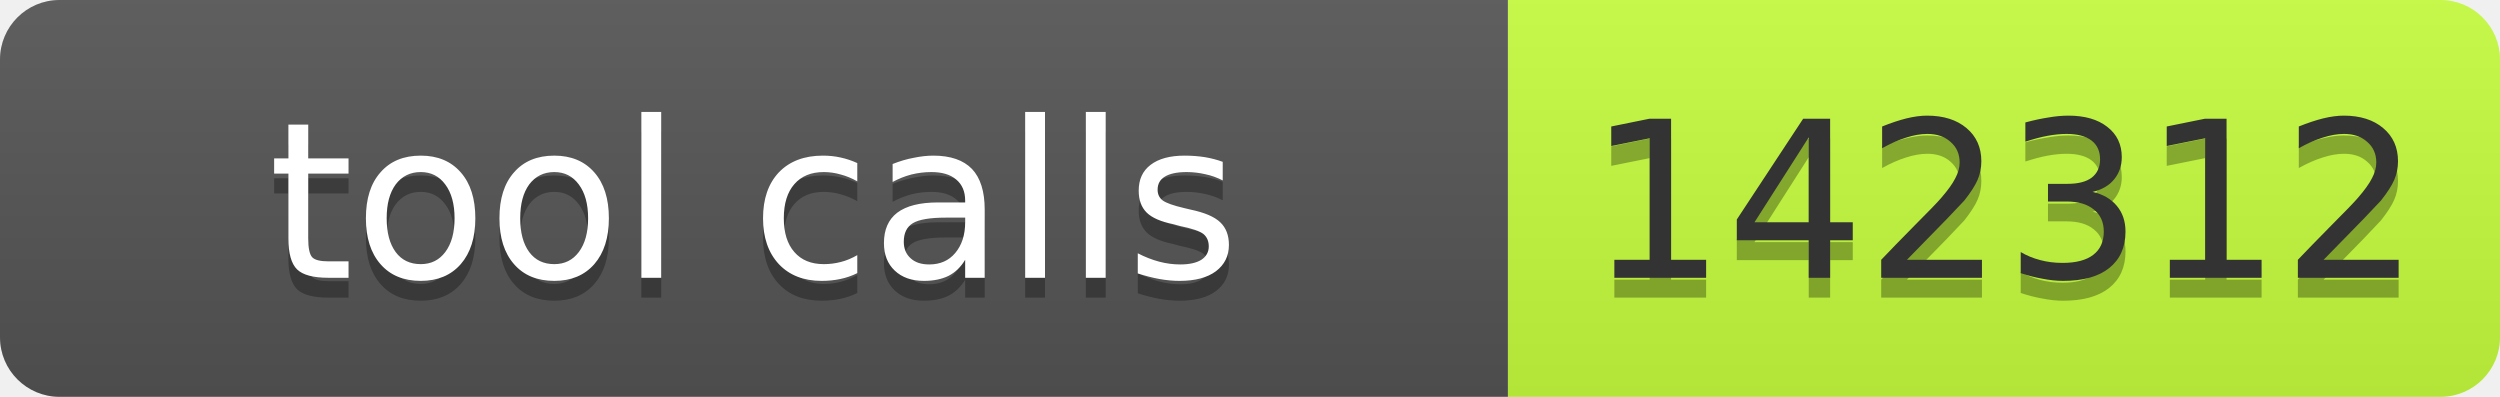
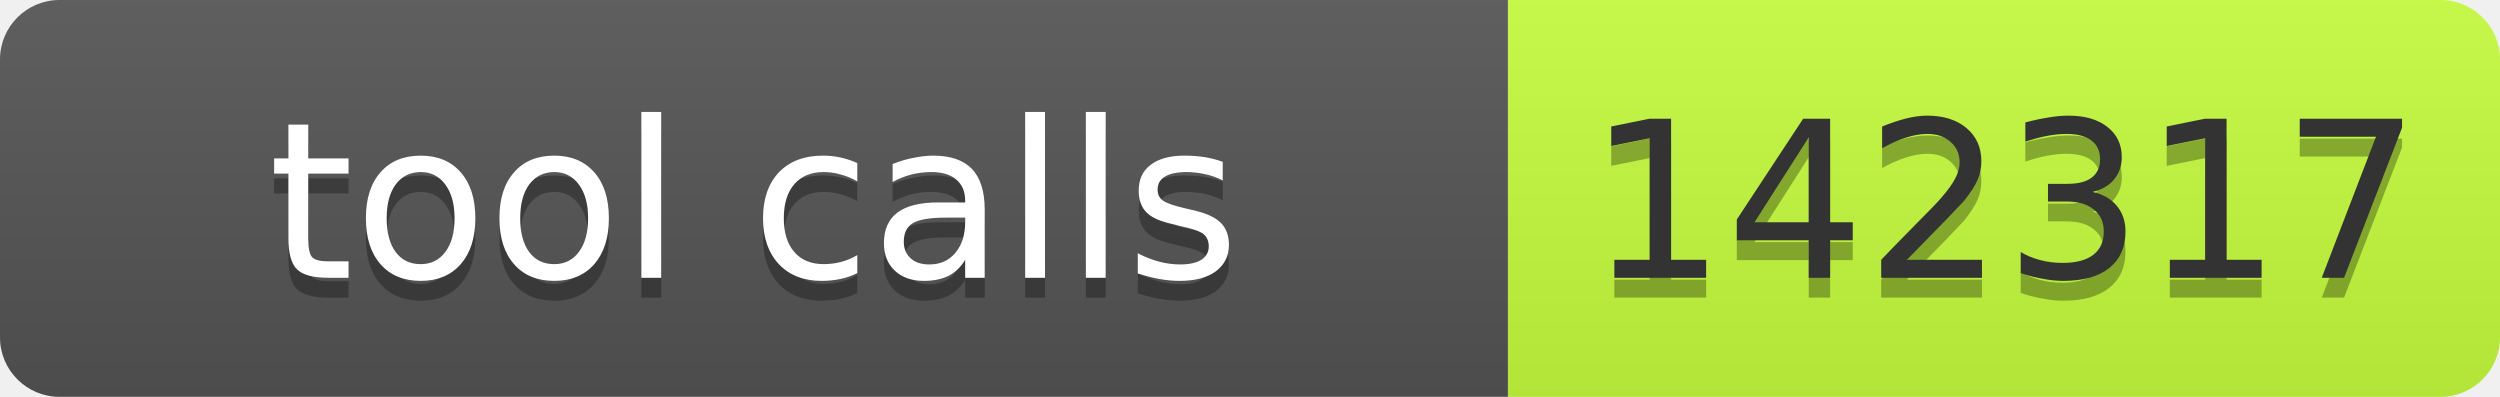
- <svg xmlns="http://www.w3.org/2000/svg" width="126" height="20" role="img" aria-label="tool calls: 142312">
+ <svg xmlns="http://www.w3.org/2000/svg" width="126" height="20" role="img" aria-label="tool calls: 142317">
  <linearGradient id="s" x2="0" y2="100%">
    <stop offset="0" stop-color="#bbb" stop-opacity=".1" />
    <stop offset="1" stop-opacity=".1" />
  </linearGradient>
  <clipPath id="r">
    <rect width="126" height="20" rx="3" fill="#fff" />
  </clipPath>
  <g clip-path="url(#r)">
    <rect width="76" height="20" fill="#555" />
    <rect x="76" width="50" height="20" fill="#c6ff3d" />
    <rect width="126" height="20" fill="url(#s)" />
  </g>
  <g font-family="Verdana,Geneva,DejaVu Sans,sans-serif" font-size="11">
    <text x="38" y="15" fill="#010101" fill-opacity=".3" text-anchor="middle" textLength="66">tool calls</text>
    <text x="38" y="14" fill="#fff" text-anchor="middle" textLength="66">tool calls</text>
-     <text x="101" y="15" fill="#010101" fill-opacity=".3" text-anchor="middle" textLength="40">142312</text>
-     <text x="101" y="14" fill="#333" text-anchor="middle" textLength="40">142312</text>
+     <text x="101" y="15" fill="#010101" fill-opacity=".3" text-anchor="middle" textLength="40">142317</text>
+     <text x="101" y="14" fill="#333" text-anchor="middle" textLength="40">142317</text>
  </g>
</svg>
